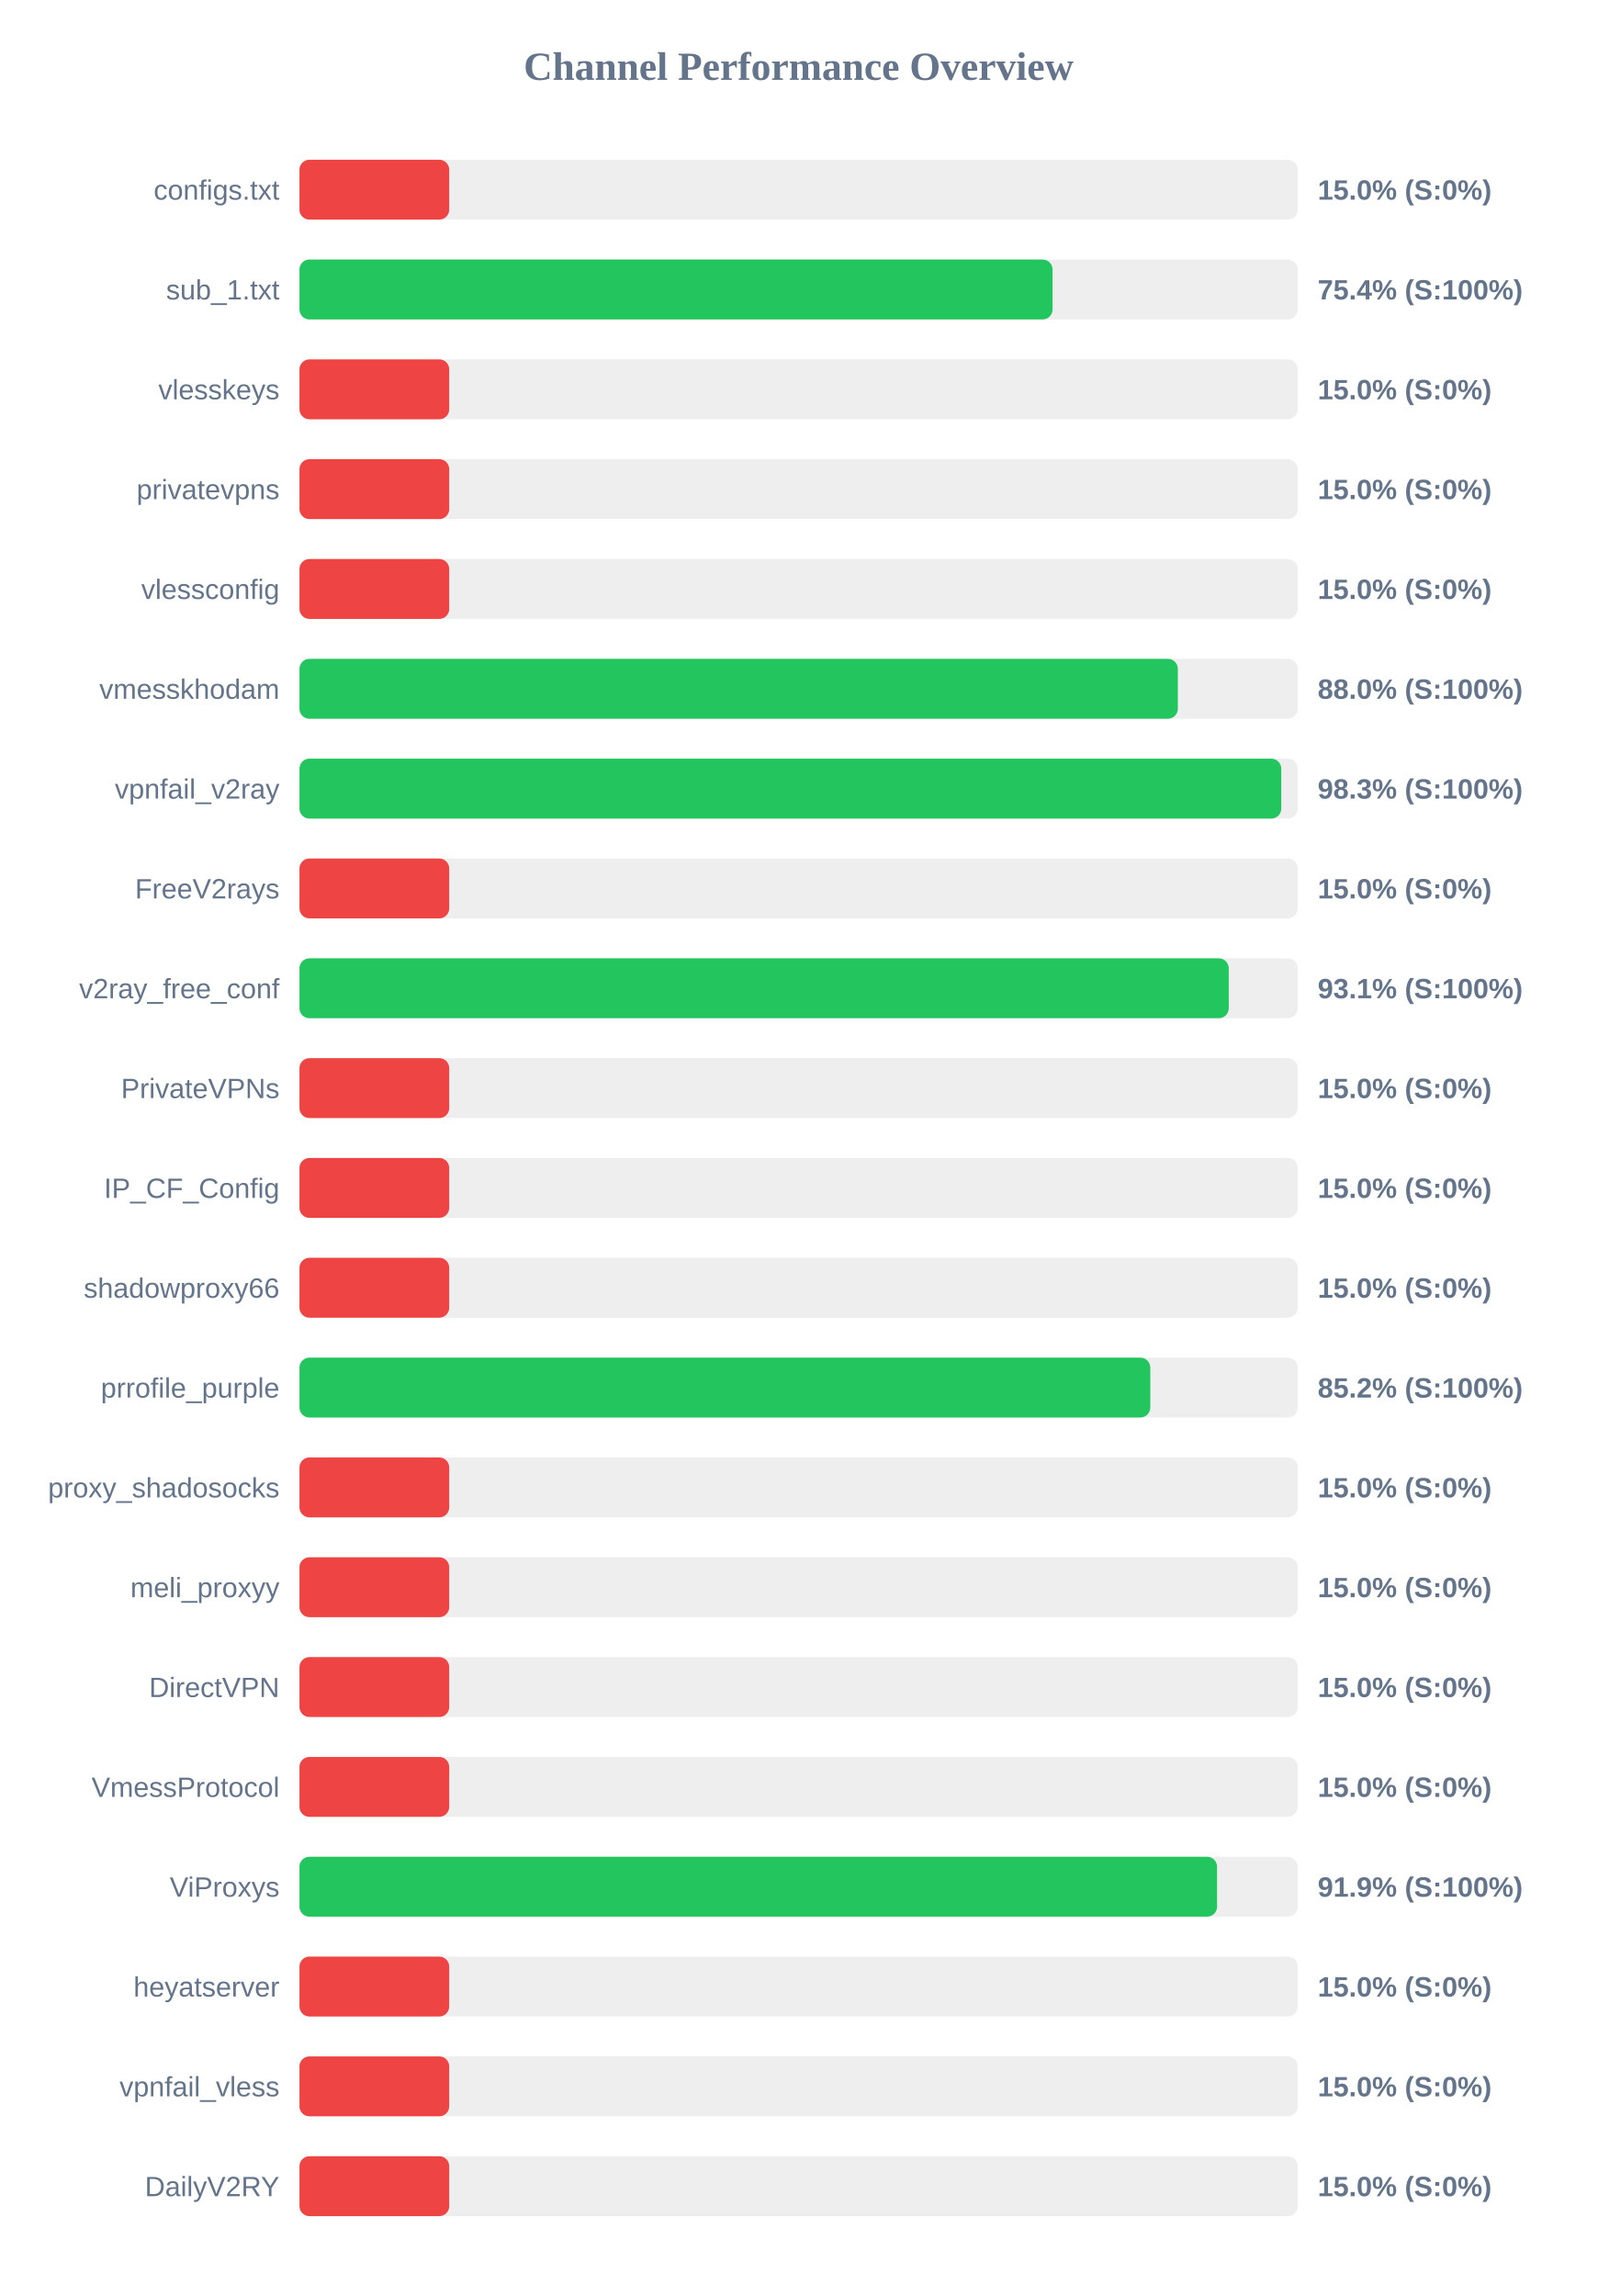
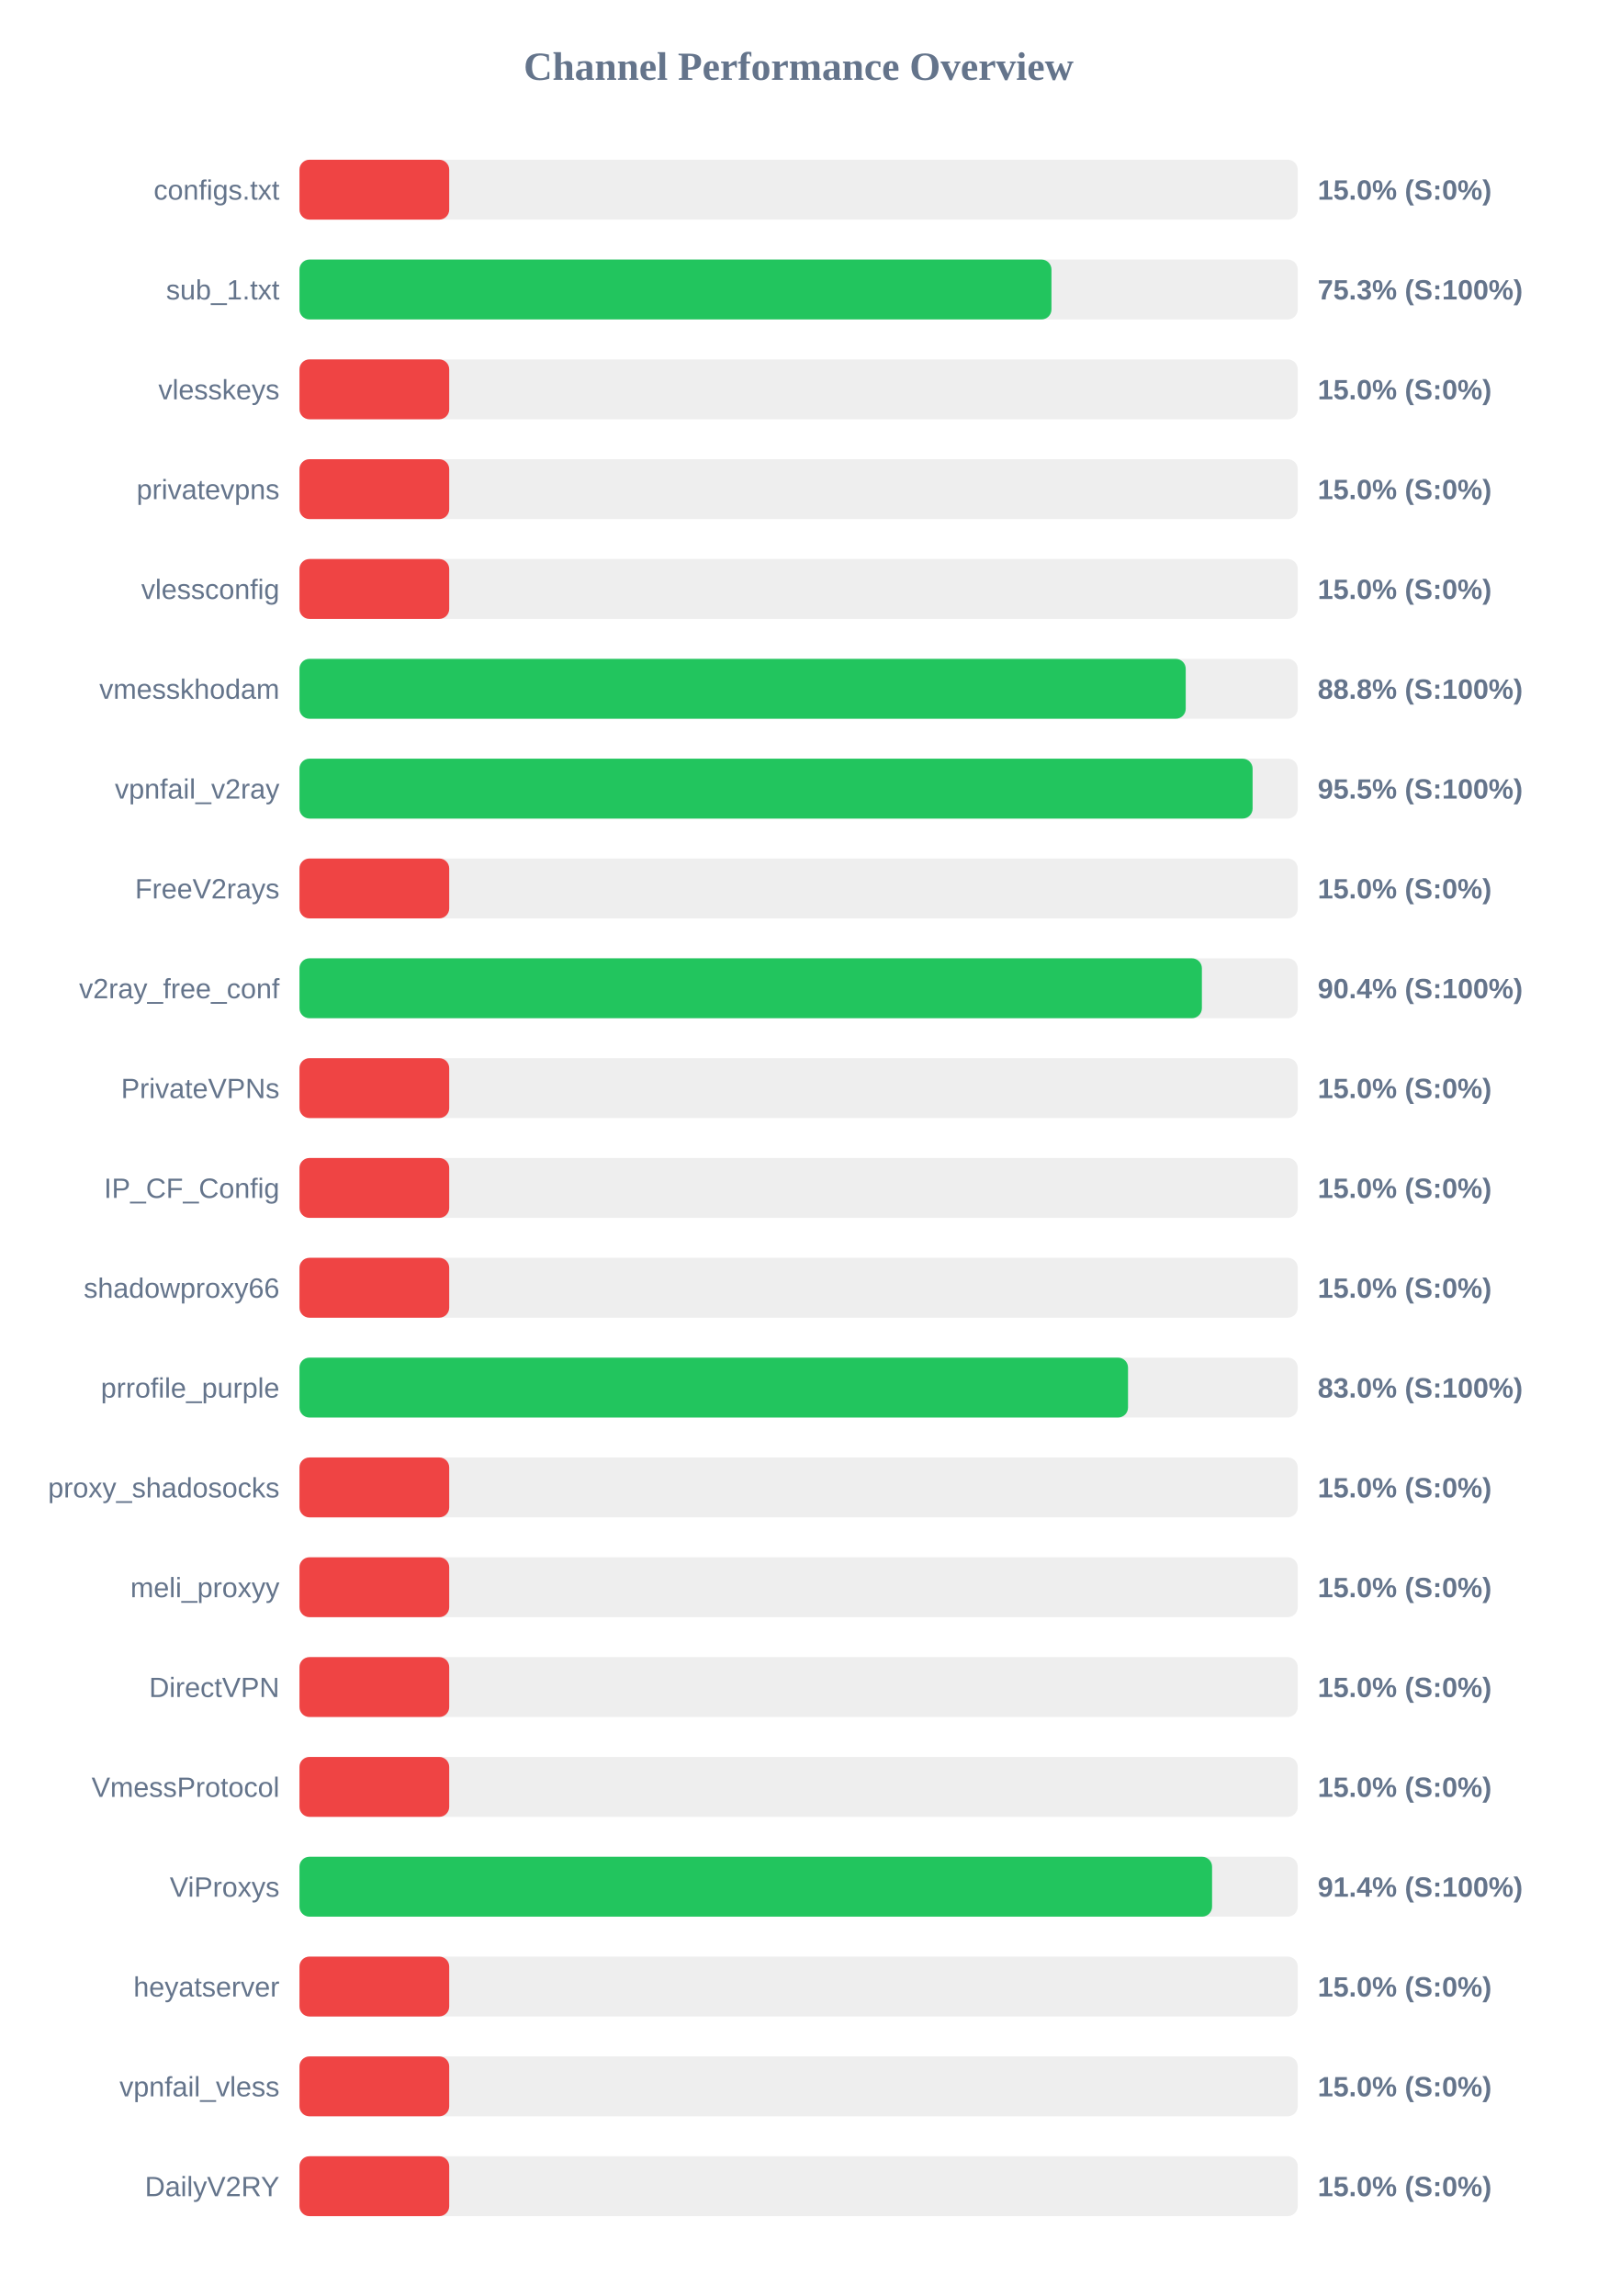
<svg xmlns="http://www.w3.org/2000/svg" width="800" height="1150" version="1.1">
  <style>
        .row { font: 14px Arial; fill: #64748b; }
        .score { font: bold 14px Arial; fill: #64748b; }
    </style>
  <text x="400" y="40" text-anchor="middle" font-size="20px" font-weight="bold" fill="#64748b">Channel Performance Overview</text>
  <rect x="150" y="80" width="500" height="30" fill="#eee" rx="5" />
  <rect x="150" y="80" width="75.0" height="30" fill="#ef4444" rx="5" />
  <text x="140" y="100" text-anchor="end" class="row">configs.txt</text>
  <text x="660" y="100" text-anchor="start" class="score">15.0% (S:0%)</text>
  <rect x="150" y="130" width="500" height="30" fill="#eee" rx="5" />
-   <rect x="150" y="130" width="377.2" height="30" fill="#22c55e" rx="5" />
+   <rect x="150" y="130" width="376.65" height="30" fill="#22c55e" rx="5" />
  <text x="140" y="150" text-anchor="end" class="row">sub_1.txt</text>
-   <text x="660" y="150" text-anchor="start" class="score">75.4% (S:100%)</text>
+   <text x="660" y="150" text-anchor="start" class="score">75.3% (S:100%)</text>
  <rect x="150" y="180" width="500" height="30" fill="#eee" rx="5" />
  <rect x="150" y="180" width="75.0" height="30" fill="#ef4444" rx="5" />
  <text x="140" y="200" text-anchor="end" class="row">vlesskeys</text>
  <text x="660" y="200" text-anchor="start" class="score">15.0% (S:0%)</text>
  <rect x="150" y="230" width="500" height="30" fill="#eee" rx="5" />
  <rect x="150" y="230" width="75.0" height="30" fill="#ef4444" rx="5" />
  <text x="140" y="250" text-anchor="end" class="row">privatevpns</text>
  <text x="660" y="250" text-anchor="start" class="score">15.0% (S:0%)</text>
  <rect x="150" y="280" width="500" height="30" fill="#eee" rx="5" />
  <rect x="150" y="280" width="75.0" height="30" fill="#ef4444" rx="5" />
  <text x="140" y="300" text-anchor="end" class="row">vlessconfig</text>
  <text x="660" y="300" text-anchor="start" class="score">15.0% (S:0%)</text>
  <rect x="150" y="330" width="500" height="30" fill="#eee" rx="5" />
-   <rect x="150" y="330" width="439.95" height="30" fill="#22c55e" rx="5" />
+   <rect x="150" y="330" width="443.9" height="30" fill="#22c55e" rx="5" />
  <text x="140" y="350" text-anchor="end" class="row">vmesskhodam</text>
-   <text x="660" y="350" text-anchor="start" class="score">88.0% (S:100%)</text>
+   <text x="660" y="350" text-anchor="start" class="score">88.8% (S:100%)</text>
  <rect x="150" y="380" width="500" height="30" fill="#eee" rx="5" />
-   <rect x="150" y="380" width="491.75" height="30" fill="#22c55e" rx="5" />
+   <rect x="150" y="380" width="477.4" height="30" fill="#22c55e" rx="5" />
  <text x="140" y="400" text-anchor="end" class="row">vpnfail_v2ray</text>
-   <text x="660" y="400" text-anchor="start" class="score">98.3% (S:100%)</text>
+   <text x="660" y="400" text-anchor="start" class="score">95.5% (S:100%)</text>
  <rect x="150" y="430" width="500" height="30" fill="#eee" rx="5" />
  <rect x="150" y="430" width="75.0" height="30" fill="#ef4444" rx="5" />
  <text x="140" y="450" text-anchor="end" class="row">FreeV2rays</text>
  <text x="660" y="450" text-anchor="start" class="score">15.0% (S:0%)</text>
  <rect x="150" y="480" width="500" height="30" fill="#eee" rx="5" />
-   <rect x="150" y="480" width="465.45" height="30" fill="#22c55e" rx="5" />
+   <rect x="150" y="480" width="452.0" height="30" fill="#22c55e" rx="5" />
  <text x="140" y="500" text-anchor="end" class="row">v2ray_free_conf</text>
-   <text x="660" y="500" text-anchor="start" class="score">93.1% (S:100%)</text>
+   <text x="660" y="500" text-anchor="start" class="score">90.4% (S:100%)</text>
  <rect x="150" y="530" width="500" height="30" fill="#eee" rx="5" />
  <rect x="150" y="530" width="75.0" height="30" fill="#ef4444" rx="5" />
  <text x="140" y="550" text-anchor="end" class="row">PrivateVPNs</text>
  <text x="660" y="550" text-anchor="start" class="score">15.0% (S:0%)</text>
  <rect x="150" y="580" width="500" height="30" fill="#eee" rx="5" />
  <rect x="150" y="580" width="75.0" height="30" fill="#ef4444" rx="5" />
  <text x="140" y="600" text-anchor="end" class="row">IP_CF_Config</text>
  <text x="660" y="600" text-anchor="start" class="score">15.0% (S:0%)</text>
  <rect x="150" y="630" width="500" height="30" fill="#eee" rx="5" />
  <rect x="150" y="630" width="75.0" height="30" fill="#ef4444" rx="5" />
  <text x="140" y="650" text-anchor="end" class="row">shadowproxy66</text>
  <text x="660" y="650" text-anchor="start" class="score">15.0% (S:0%)</text>
  <rect x="150" y="680" width="500" height="30" fill="#eee" rx="5" />
-   <rect x="150" y="680" width="426.15" height="30" fill="#22c55e" rx="5" />
+   <rect x="150" y="680" width="415.0" height="30" fill="#22c55e" rx="5" />
  <text x="140" y="700" text-anchor="end" class="row">prrofile_purple</text>
-   <text x="660" y="700" text-anchor="start" class="score">85.2% (S:100%)</text>
+   <text x="660" y="700" text-anchor="start" class="score">83.0% (S:100%)</text>
  <rect x="150" y="730" width="500" height="30" fill="#eee" rx="5" />
  <rect x="150" y="730" width="75.0" height="30" fill="#ef4444" rx="5" />
  <text x="140" y="750" text-anchor="end" class="row">proxy_shadosocks</text>
  <text x="660" y="750" text-anchor="start" class="score">15.0% (S:0%)</text>
  <rect x="150" y="780" width="500" height="30" fill="#eee" rx="5" />
  <rect x="150" y="780" width="75.0" height="30" fill="#ef4444" rx="5" />
  <text x="140" y="800" text-anchor="end" class="row">meli_proxyy</text>
  <text x="660" y="800" text-anchor="start" class="score">15.0% (S:0%)</text>
  <rect x="150" y="830" width="500" height="30" fill="#eee" rx="5" />
  <rect x="150" y="830" width="75.0" height="30" fill="#ef4444" rx="5" />
  <text x="140" y="850" text-anchor="end" class="row">DirectVPN</text>
  <text x="660" y="850" text-anchor="start" class="score">15.0% (S:0%)</text>
  <rect x="150" y="880" width="500" height="30" fill="#eee" rx="5" />
  <rect x="150" y="880" width="75.0" height="30" fill="#ef4444" rx="5" />
  <text x="140" y="900" text-anchor="end" class="row">VmessProtocol</text>
  <text x="660" y="900" text-anchor="start" class="score">15.0% (S:0%)</text>
  <rect x="150" y="930" width="500" height="30" fill="#eee" rx="5" />
-   <rect x="150" y="930" width="459.6" height="30" fill="#22c55e" rx="5" />
+   <rect x="150" y="930" width="457.1" height="30" fill="#22c55e" rx="5" />
  <text x="140" y="950" text-anchor="end" class="row">ViProxys</text>
-   <text x="660" y="950" text-anchor="start" class="score">91.9% (S:100%)</text>
+   <text x="660" y="950" text-anchor="start" class="score">91.4% (S:100%)</text>
  <rect x="150" y="980" width="500" height="30" fill="#eee" rx="5" />
  <rect x="150" y="980" width="75.0" height="30" fill="#ef4444" rx="5" />
  <text x="140" y="1000" text-anchor="end" class="row">heyatserver</text>
  <text x="660" y="1000" text-anchor="start" class="score">15.0% (S:0%)</text>
  <rect x="150" y="1030" width="500" height="30" fill="#eee" rx="5" />
  <rect x="150" y="1030" width="75.0" height="30" fill="#ef4444" rx="5" />
  <text x="140" y="1050" text-anchor="end" class="row">vpnfail_vless</text>
  <text x="660" y="1050" text-anchor="start" class="score">15.0% (S:0%)</text>
  <rect x="150" y="1080" width="500" height="30" fill="#eee" rx="5" />
  <rect x="150" y="1080" width="75.0" height="30" fill="#ef4444" rx="5" />
  <text x="140" y="1100" text-anchor="end" class="row">DailyV2RY</text>
  <text x="660" y="1100" text-anchor="start" class="score">15.0% (S:0%)</text>
</svg>
